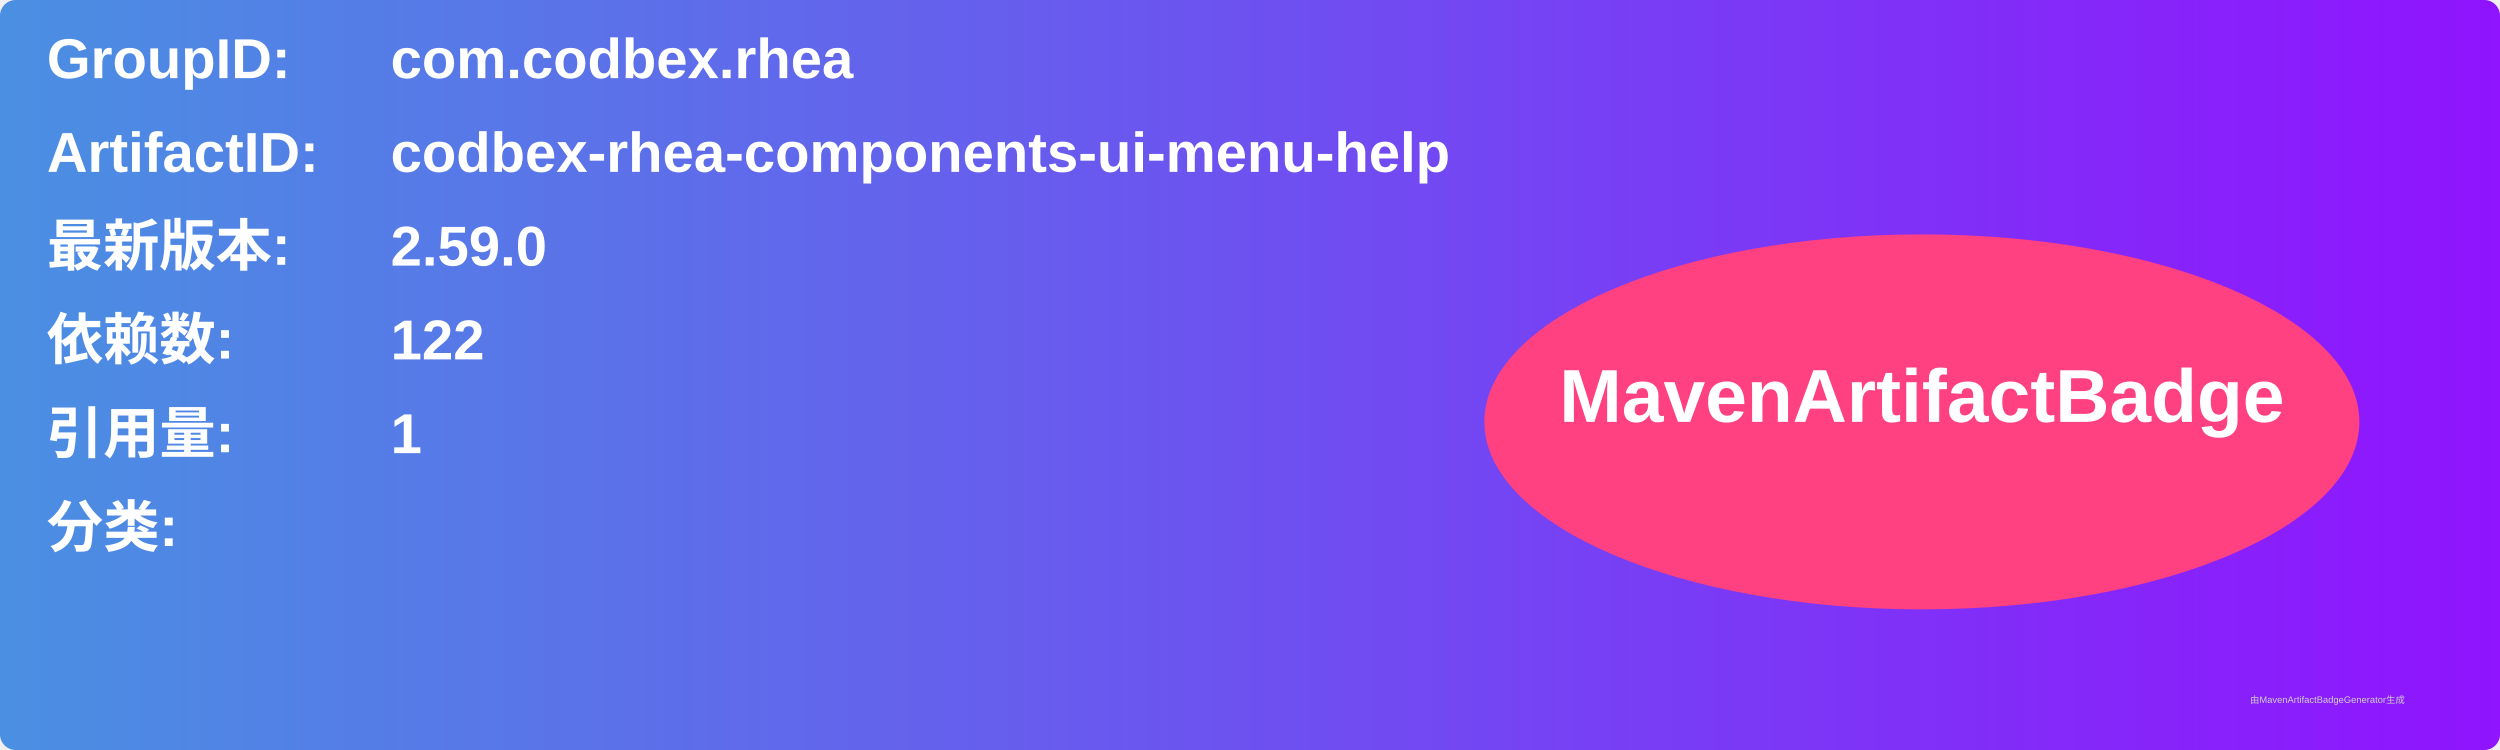
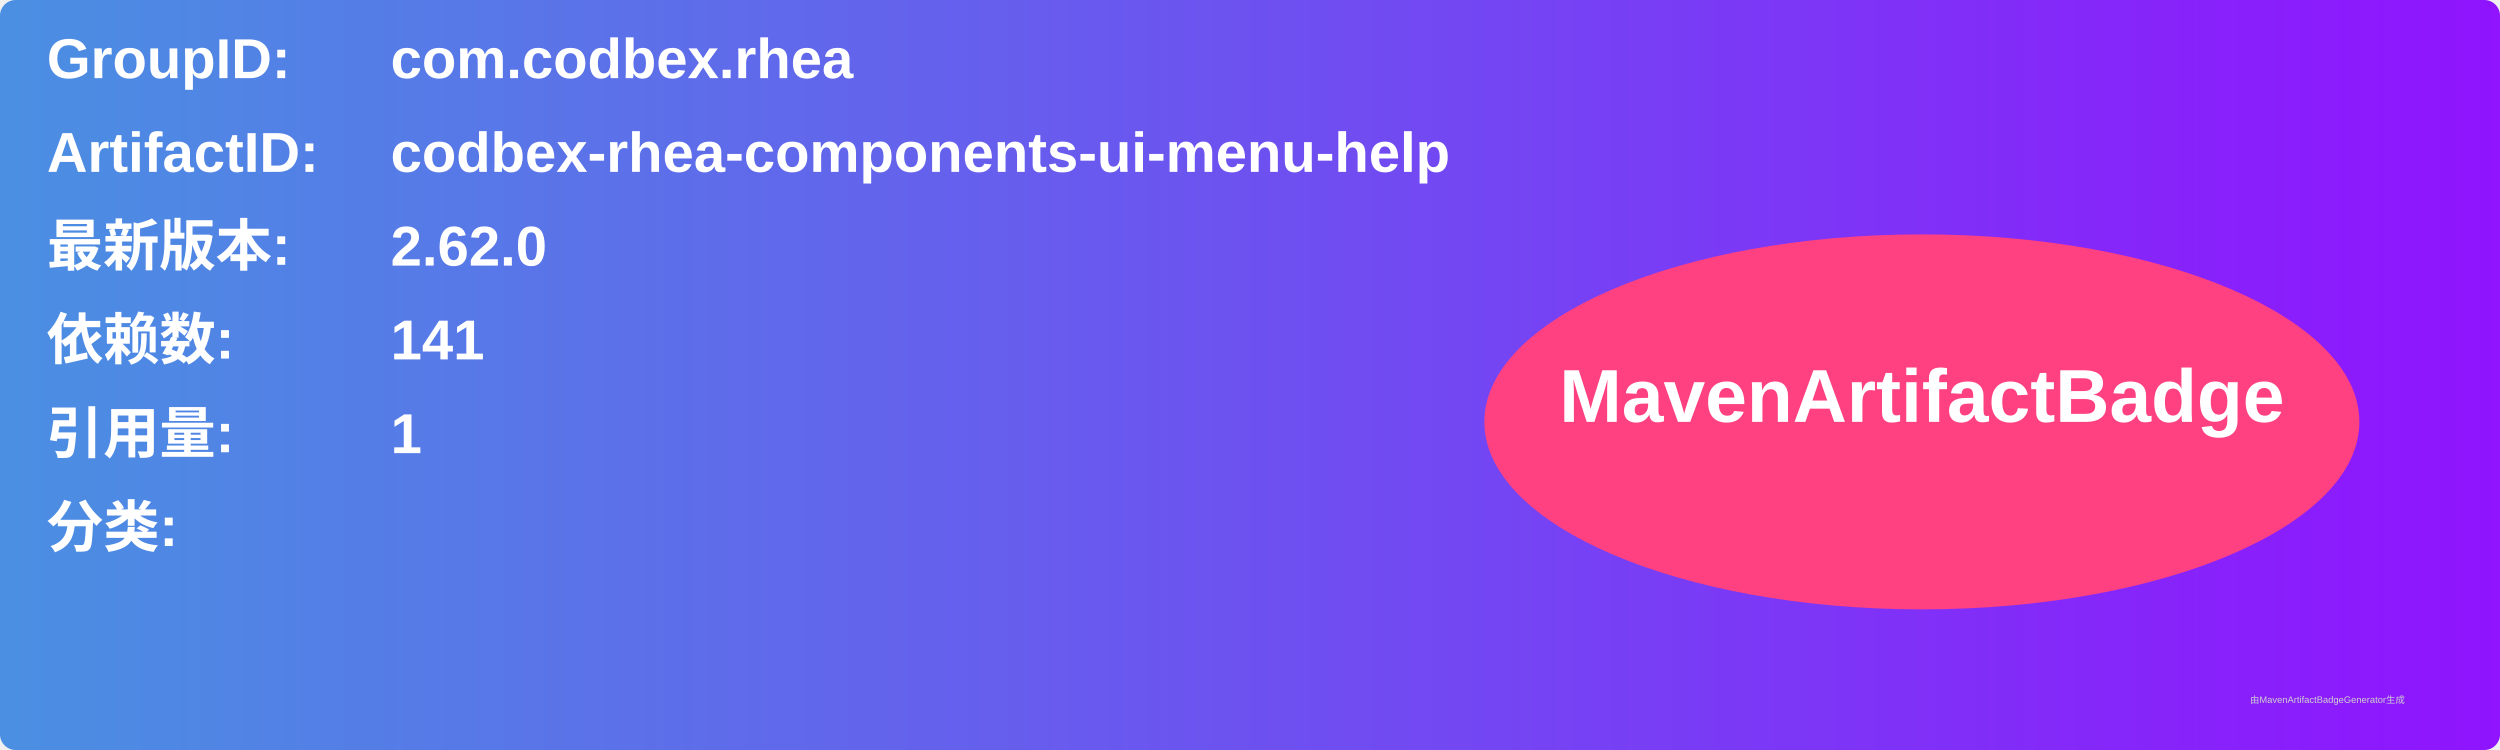
<svg xmlns="http://www.w3.org/2000/svg" width="800" height="240" viewBox="0 0 800 240">
  <linearGradient id="grad" x1="0%" y1="0%" x2="100%" y2="0%">
    <stop offset="0%" stop-color="#4a90e2" />
    <stop offset="100%" stop-color="#9013fe" />
  </linearGradient>
  <rect width="100%" height="100%" rx="5" ry="5" fill="url(#grad)" />
  <g transform="translate(15, 15)">
    <text x="0" y="10" font-family="Arial" font-size="18" fill="white" font-weight="bold" width="260">GroupID:</text>
    <text x="110" y="10" font-family="Arial" font-size="18" fill="white" font-weight="bold" width="460">com.codbex.rhea</text>
    <text x="0" y="40" font-family="Arial" font-size="18" fill="white" font-weight="bold" width="260">ArtifactID:</text>
    <text x="110" y="40" font-family="Arial" font-size="18" fill="white" font-weight="bold" width="460">codbex-rhea-components-ui-menu-help</text>
    <text x="0" y="70" font-family="Arial" font-size="18" fill="white" font-weight="bold">最新版本:</text>
    <text x="110" y="70" font-family="Arial" font-size="18" fill="white" font-weight="bold">
-       <tspan font-weight="bold">2.59.0</tspan>
+       <tspan font-weight="bold">2.62.0</tspan>
    </text>
    <text x="0" y="100" font-family="Arial" font-size="18" fill="white" font-weight="bold">依赖数: </text>
    <text x="110" y="100" font-family="Arial" font-size="18" fill="white">
-       <tspan font-weight="bold">122</tspan>
+       <tspan font-weight="bold">141</tspan>
    </text>
    <text x="0" y="130" font-family="Arial" font-size="18" fill="white" font-weight="bold">引用量: </text>
    <text x="110" y="130" font-family="Arial" font-size="18" fill="white">
      <tspan font-weight="bold">1</tspan>
    </text>
    <text x="0" y="160" font-family="Arial" font-size="18" fill="white" font-weight="bold">分类:</text>
    <text x="10" y="190" font-family="Arial" font-size="10" fill="white">
      <tspan font-weight="bold" />
    </text>
    <ellipse cx="600" cy="120" rx="140" ry="60" fill="#ff4081" />
    <text x="600" y="120" text-anchor="middle" font-family="Arial" font-size="24" fill="white" font-weight="bold">MavenArtifactBadge</text>
  </g>
  <text x="720" y="225" font-family="Arial" font-size="3" fill="#d0d0d0">由MavenArtifactBadgeGenerator生成</text>
</svg>
